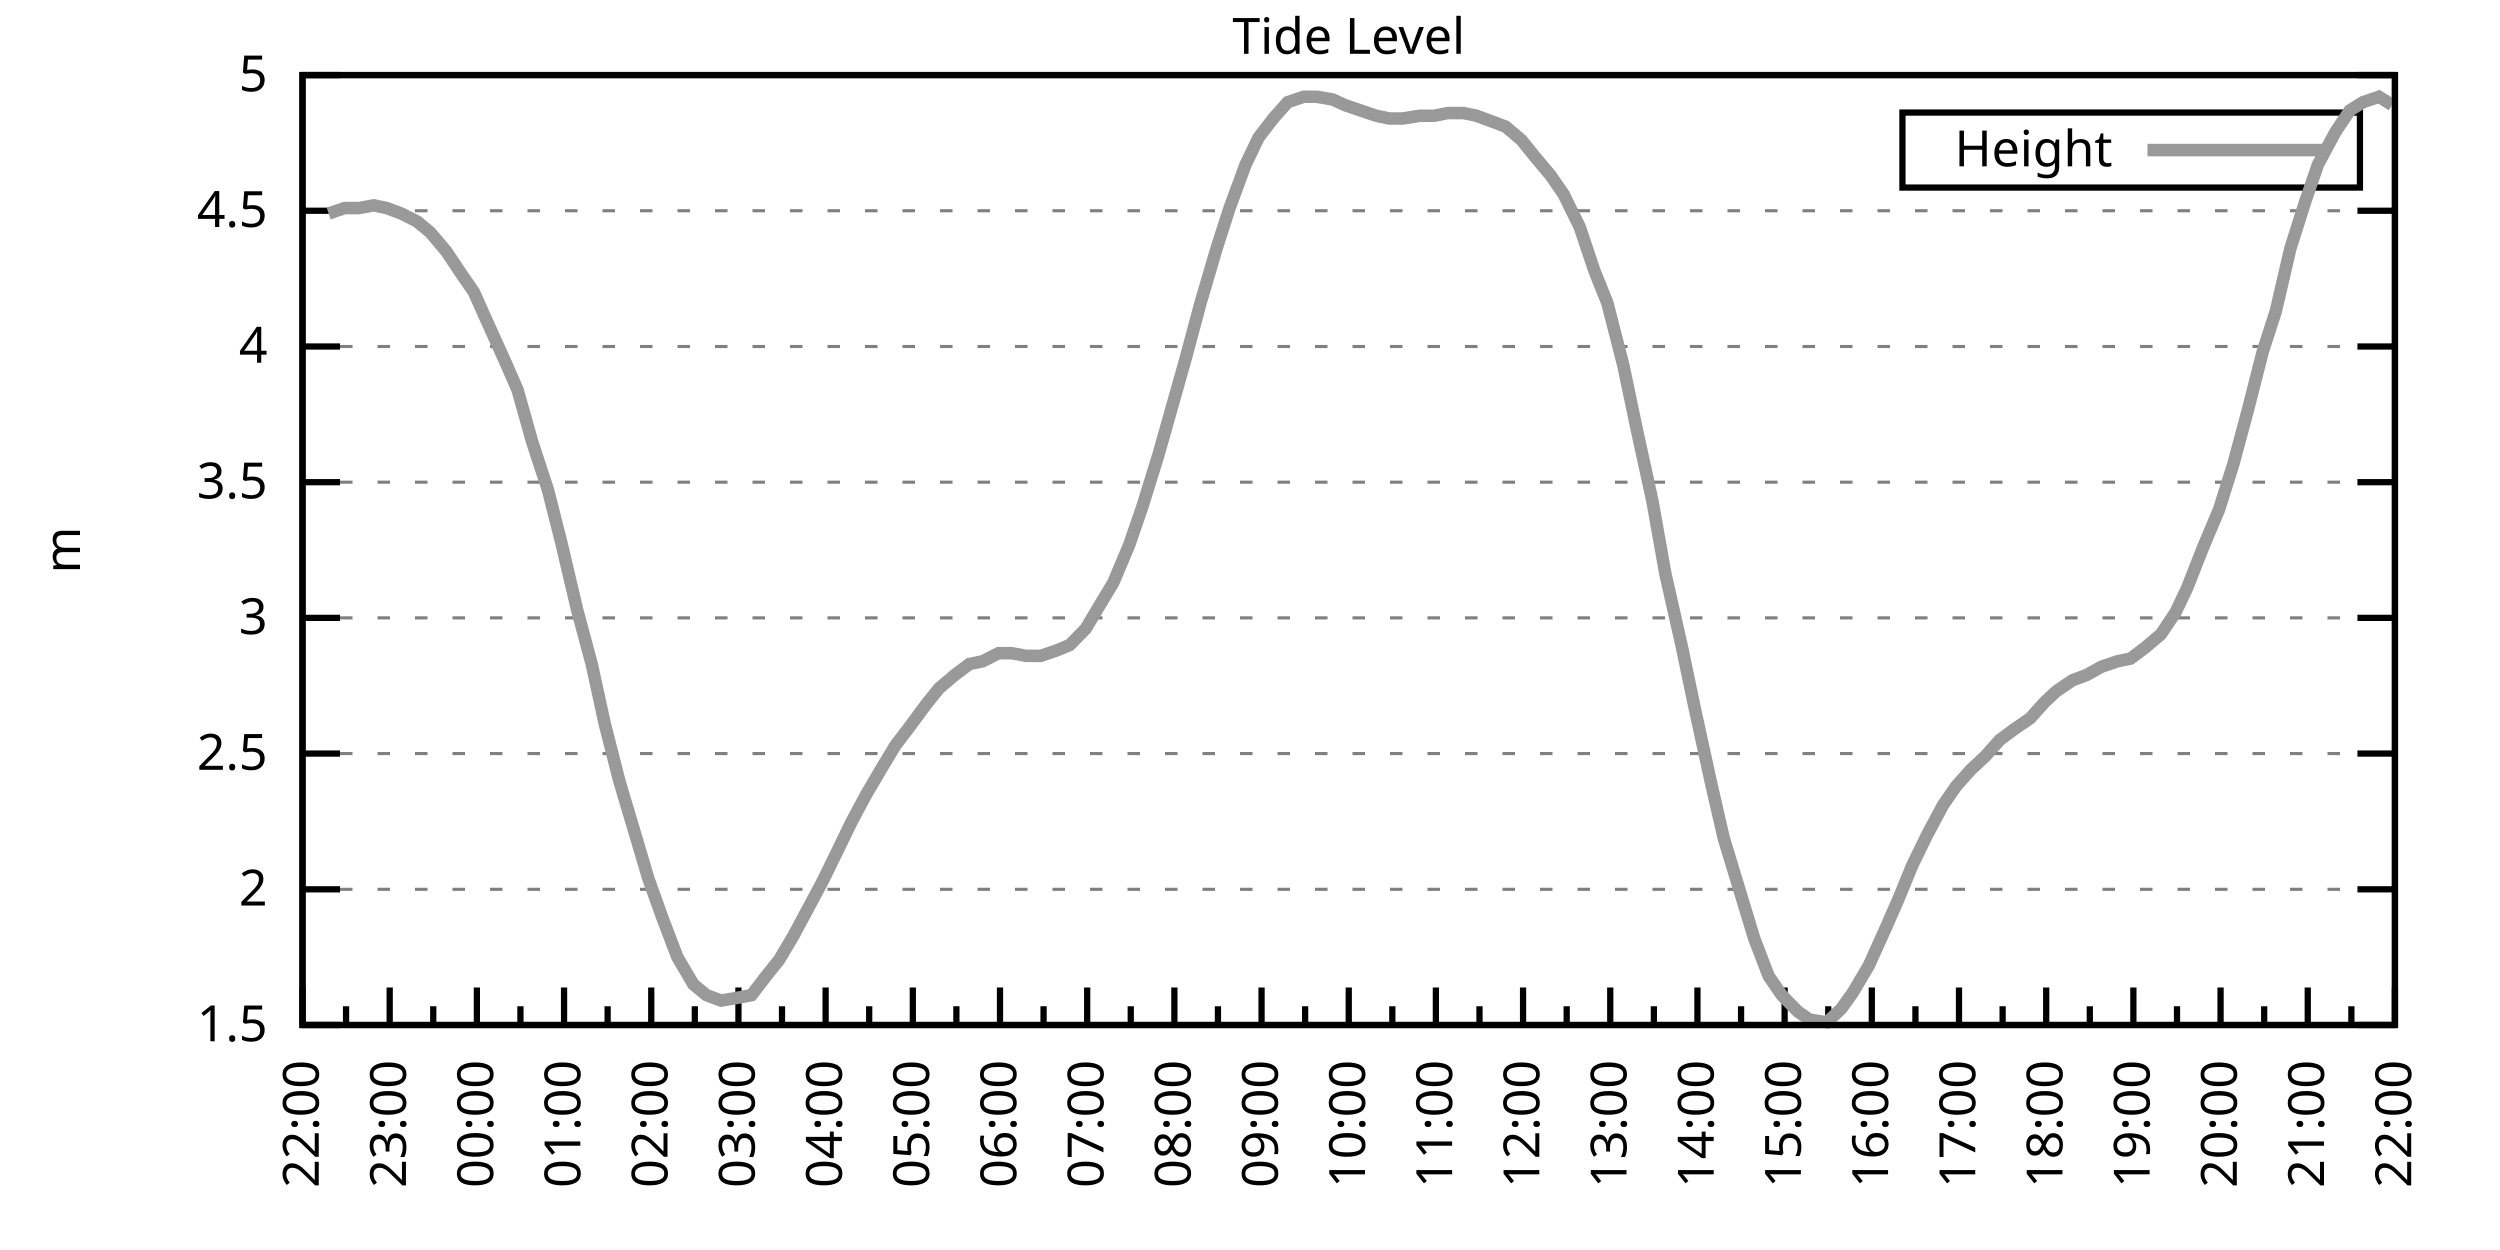
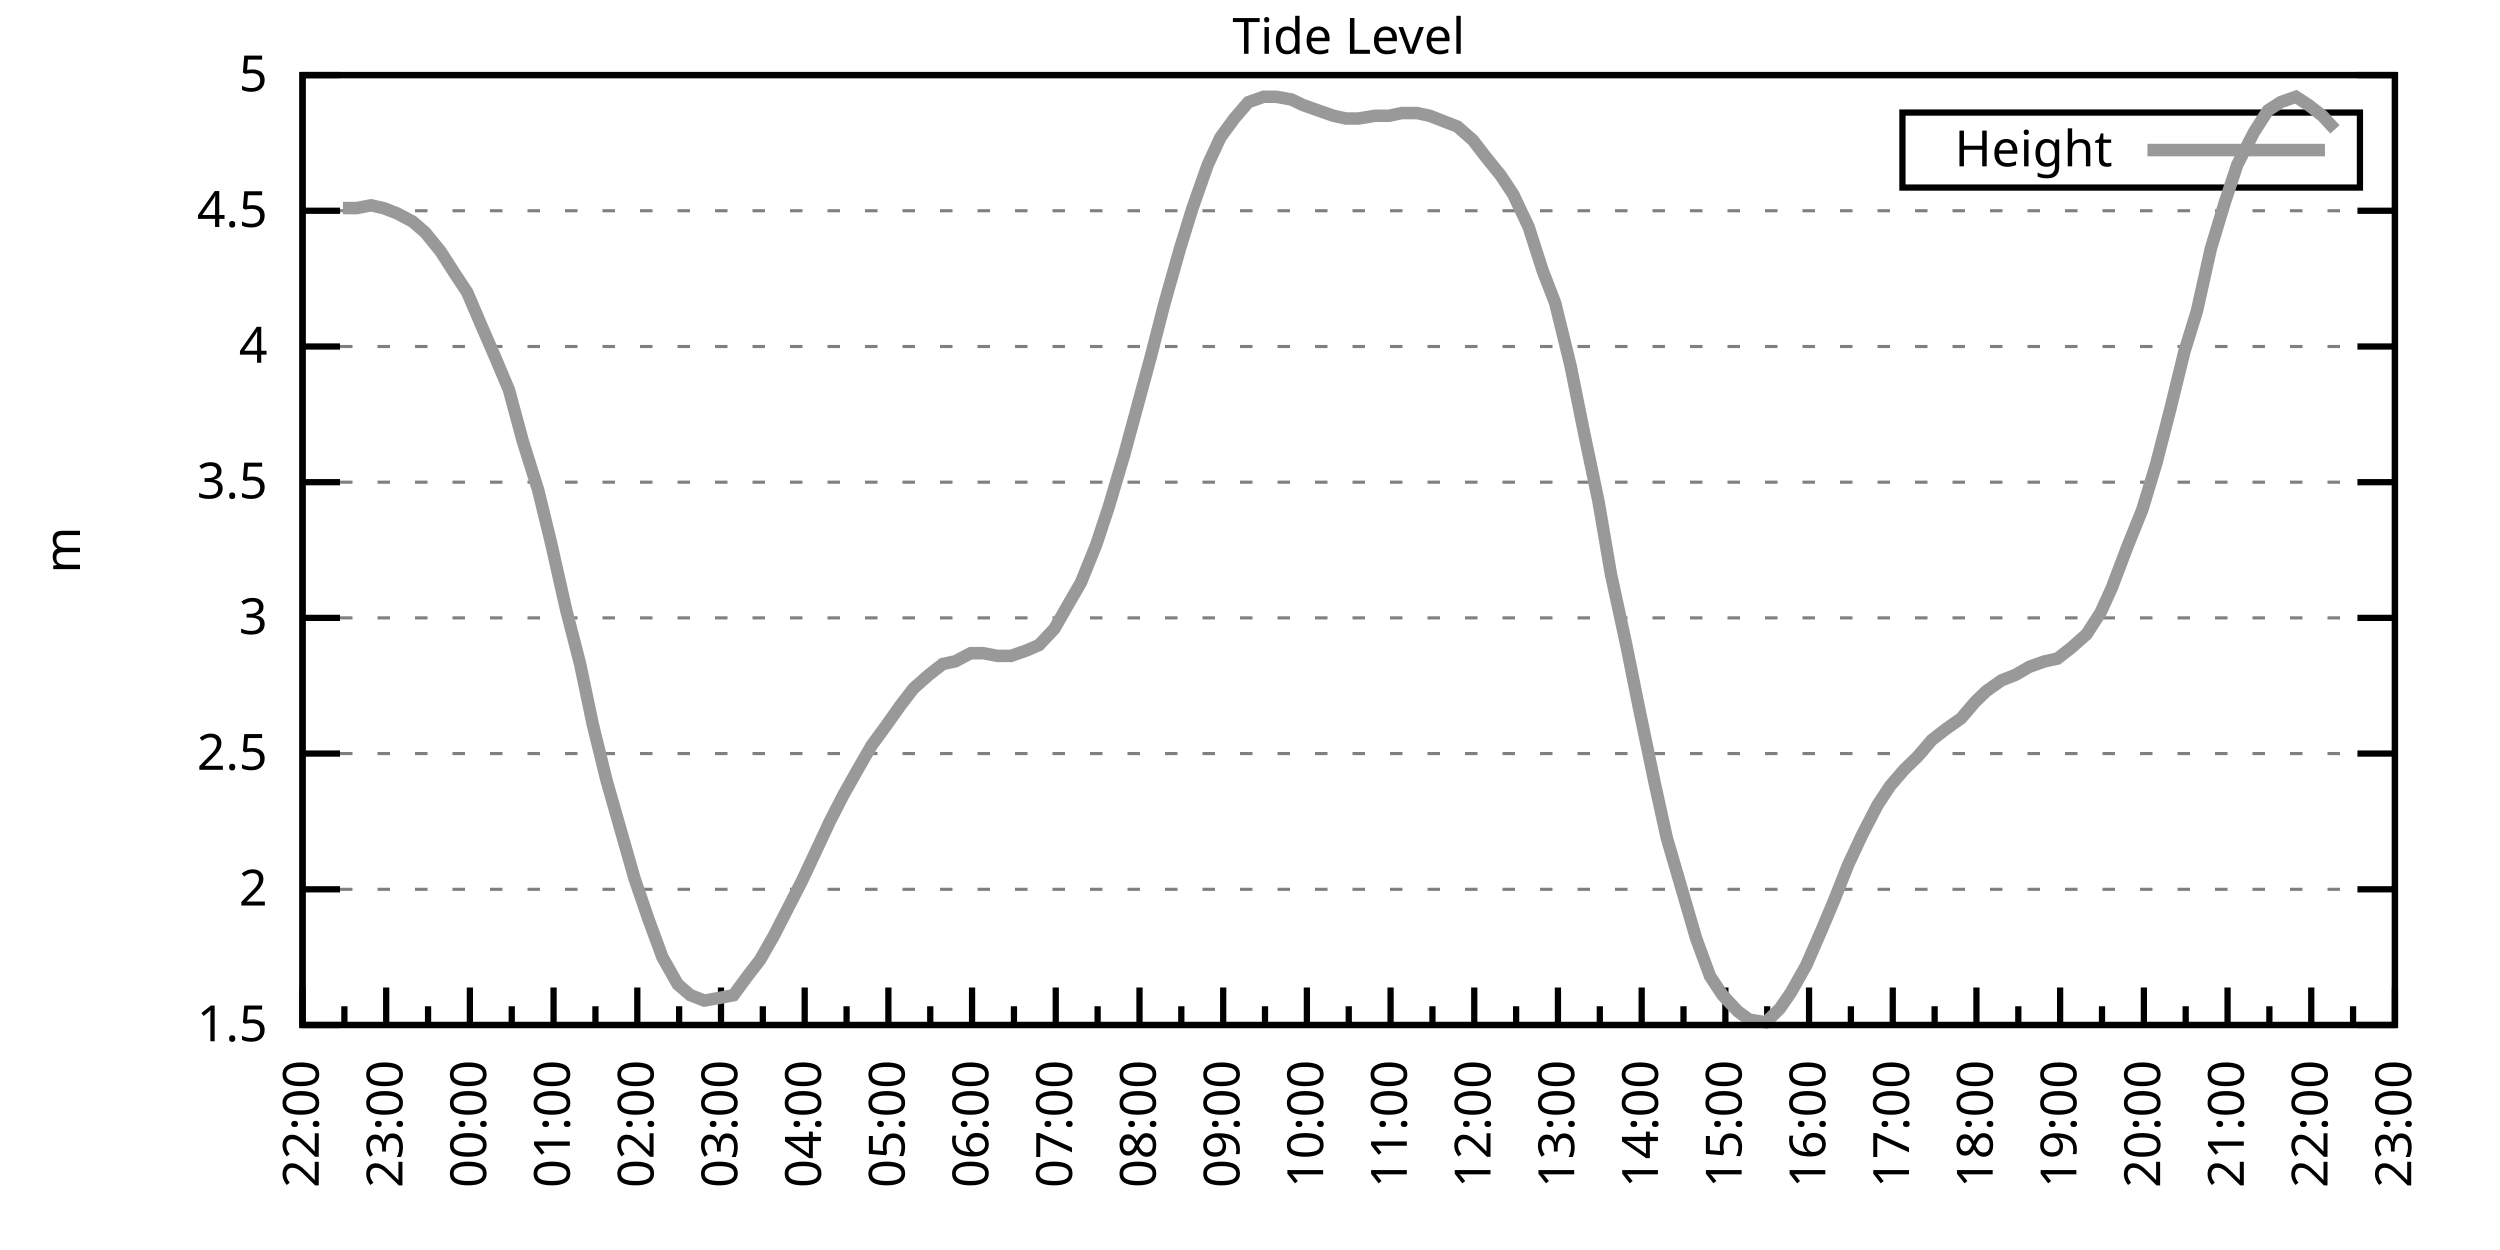
<svg xmlns="http://www.w3.org/2000/svg" xmlns:xlink="http://www.w3.org/1999/xlink" width="400" height="200" viewBox="0 0 400 200">
  <g id="gnuplot_canvas">
    <rect x="0" y="0" width="400" height="200" fill="none" />
    <defs>
      <circle id="gpDot" r="0.5" stroke-width="0.5" stroke="currentColor" />
      <path id="gpPt0" stroke-width="0.333" stroke="currentColor" d="M-1,0 h2 M0,-1 v2" />
      <path id="gpPt1" stroke-width="0.333" stroke="currentColor" d="M-1,-1 L1,1 M1,-1 L-1,1" />
      <path id="gpPt2" stroke-width="0.333" stroke="currentColor" d="M-1,0 L1,0 M0,-1 L0,1 M-1,-1 L1,1 M-1,1 L1,-1" />
      <rect id="gpPt3" stroke-width="0.333" stroke="currentColor" x="-1" y="-1" width="2" height="2" />
      <rect id="gpPt4" stroke-width="0.333" stroke="currentColor" fill="currentColor" x="-1" y="-1" width="2" height="2" />
      <circle id="gpPt5" stroke-width="0.333" stroke="currentColor" cx="0" cy="0" r="1" />
      <use xlink:href="#gpPt5" id="gpPt6" fill="currentColor" stroke="none" />
      <path id="gpPt7" stroke-width="0.333" stroke="currentColor" d="M0,-1.33 L-1.33,0.67 L1.33,0.67 z" />
      <use xlink:href="#gpPt7" id="gpPt8" fill="currentColor" stroke="none" />
      <use xlink:href="#gpPt7" id="gpPt9" stroke="currentColor" transform="rotate(180)" />
      <use xlink:href="#gpPt9" id="gpPt10" fill="currentColor" stroke="none" />
      <use xlink:href="#gpPt3" id="gpPt11" stroke="currentColor" transform="rotate(45)" />
      <use xlink:href="#gpPt11" id="gpPt12" fill="currentColor" stroke="none" />
      <path id="gpPt13" stroke-width="0.333" stroke="currentColor" d="M0,1.330 L1.265,0.411 L0.782,-1.067 L-0.782,-1.076 L-1.265,0.411 z" />
      <use xlink:href="#gpPt13" id="gpPt14" fill="currentColor" stroke="none" />
      <filter id="textbox" filterUnits="objectBoundingBox" x="0" y="0" height="1" width="1">
        <feFlood flood-color="white" flood-opacity="1" result="bgnd" />
        <feComposite in="SourceGraphic" in2="bgnd" operator="atop" />
      </filter>
      <filter id="greybox" filterUnits="objectBoundingBox" x="0" y="0" height="1" width="1">
        <feFlood flood-color="lightgrey" flood-opacity="1" result="grey" />
        <feComposite in="SourceGraphic" in2="grey" operator="atop" />
      </filter>
    </defs>
    <g fill="none" color="white" stroke="currentColor" stroke-width="1.00" stroke-linecap="butt" stroke-linejoin="miter">
</g>
    <g fill="none" color="black" stroke="currentColor" stroke-width="1.00" stroke-linecap="butt" stroke-linejoin="miter">
      <g stroke="none" shape-rendering="crispEdges">
        <polygon fill="rgb(255, 255, 255)" points="48.40,164.00 383.18,164.00 383.18,12.02 48.40,12.02 " />
      </g>
    </g>
    <g fill="none" color="black" stroke="currentColor" stroke-width="1.00" stroke-linecap="butt" stroke-linejoin="miter">
</g>
    <g fill="none" color="black" stroke="black" stroke-width="0.50" stroke-linecap="butt" stroke-linejoin="miter">
</g>
    <g fill="none" color="gray" stroke="currentColor" stroke-width="0.50" stroke-linecap="butt" stroke-linejoin="miter">
      <path stroke="gray" stroke-dasharray="2,4" class="gridline" d="M48.40,164.00 L383.19,164.00  " />
    </g>
    <g fill="none" color="gray" stroke="gray" stroke-width="1.00" stroke-linecap="butt" stroke-linejoin="miter">
</g>
    <g fill="none" color="black" stroke="currentColor" stroke-width="1.00" stroke-linecap="butt" stroke-linejoin="miter">
      <path stroke="black" d="M48.40,164.00 L54.40,164.00 M383.19,164.00 L377.19,164.00  " />
      <g transform="translate(42.80,166.60)" stroke="none" fill="black" font-family="Sans" font-size="8.00" text-anchor="end">
        <text>
          <tspan font-family="Sans"> 1.5</tspan>
        </text>
      </g>
    </g>
    <g fill="none" color="black" stroke="currentColor" stroke-width="1.00" stroke-linecap="butt" stroke-linejoin="miter">
</g>
    <g fill="none" color="black" stroke="black" stroke-width="0.50" stroke-linecap="butt" stroke-linejoin="miter">
</g>
    <g fill="none" color="gray" stroke="currentColor" stroke-width="0.50" stroke-linecap="butt" stroke-linejoin="miter">
      <path stroke="gray" stroke-dasharray="2,4" class="gridline" d="M48.40,142.29 L383.19,142.29  " />
    </g>
    <g fill="none" color="gray" stroke="gray" stroke-width="1.00" stroke-linecap="butt" stroke-linejoin="miter">
</g>
    <g fill="none" color="black" stroke="currentColor" stroke-width="1.00" stroke-linecap="butt" stroke-linejoin="miter">
      <path stroke="black" d="M48.40,142.29 L54.40,142.29 M383.19,142.29 L377.19,142.29  " />
      <g transform="translate(42.80,144.89)" stroke="none" fill="black" font-family="Sans" font-size="8.00" text-anchor="end">
        <text>
          <tspan font-family="Sans"> 2</tspan>
        </text>
      </g>
    </g>
    <g fill="none" color="black" stroke="currentColor" stroke-width="1.00" stroke-linecap="butt" stroke-linejoin="miter">
</g>
    <g fill="none" color="black" stroke="black" stroke-width="0.50" stroke-linecap="butt" stroke-linejoin="miter">
</g>
    <g fill="none" color="gray" stroke="currentColor" stroke-width="0.50" stroke-linecap="butt" stroke-linejoin="miter">
      <path stroke="gray" stroke-dasharray="2,4" class="gridline" d="M48.40,120.57 L383.19,120.57  " />
    </g>
    <g fill="none" color="gray" stroke="gray" stroke-width="1.00" stroke-linecap="butt" stroke-linejoin="miter">
</g>
    <g fill="none" color="black" stroke="currentColor" stroke-width="1.00" stroke-linecap="butt" stroke-linejoin="miter">
      <path stroke="black" d="M48.40,120.57 L54.40,120.57 M383.19,120.57 L377.19,120.57  " />
      <g transform="translate(42.80,123.17)" stroke="none" fill="black" font-family="Sans" font-size="8.00" text-anchor="end">
        <text>
          <tspan font-family="Sans"> 2.5</tspan>
        </text>
      </g>
    </g>
    <g fill="none" color="black" stroke="currentColor" stroke-width="1.00" stroke-linecap="butt" stroke-linejoin="miter">
</g>
    <g fill="none" color="black" stroke="black" stroke-width="0.50" stroke-linecap="butt" stroke-linejoin="miter">
</g>
    <g fill="none" color="gray" stroke="currentColor" stroke-width="0.50" stroke-linecap="butt" stroke-linejoin="miter">
      <path stroke="gray" stroke-dasharray="2,4" class="gridline" d="M48.40,98.86 L383.19,98.86  " />
    </g>
    <g fill="none" color="gray" stroke="gray" stroke-width="1.00" stroke-linecap="butt" stroke-linejoin="miter">
</g>
    <g fill="none" color="black" stroke="currentColor" stroke-width="1.00" stroke-linecap="butt" stroke-linejoin="miter">
      <path stroke="black" d="M48.40,98.86 L54.40,98.86 M383.19,98.86 L377.19,98.86  " />
      <g transform="translate(42.80,101.46)" stroke="none" fill="black" font-family="Sans" font-size="8.00" text-anchor="end">
        <text>
          <tspan font-family="Sans"> 3</tspan>
        </text>
      </g>
    </g>
    <g fill="none" color="black" stroke="currentColor" stroke-width="1.00" stroke-linecap="butt" stroke-linejoin="miter">
</g>
    <g fill="none" color="black" stroke="black" stroke-width="0.50" stroke-linecap="butt" stroke-linejoin="miter">
</g>
    <g fill="none" color="gray" stroke="currentColor" stroke-width="0.50" stroke-linecap="butt" stroke-linejoin="miter">
      <path stroke="gray" stroke-dasharray="2,4" class="gridline" d="M48.40,77.15 L383.19,77.15  " />
    </g>
    <g fill="none" color="gray" stroke="gray" stroke-width="1.00" stroke-linecap="butt" stroke-linejoin="miter">
</g>
    <g fill="none" color="black" stroke="currentColor" stroke-width="1.00" stroke-linecap="butt" stroke-linejoin="miter">
      <path stroke="black" d="M48.40,77.15 L54.40,77.15 M383.19,77.15 L377.19,77.15  " />
      <g transform="translate(42.80,79.75)" stroke="none" fill="black" font-family="Sans" font-size="8.00" text-anchor="end">
        <text>
          <tspan font-family="Sans"> 3.5</tspan>
        </text>
      </g>
    </g>
    <g fill="none" color="black" stroke="currentColor" stroke-width="1.00" stroke-linecap="butt" stroke-linejoin="miter">
</g>
    <g fill="none" color="black" stroke="black" stroke-width="0.50" stroke-linecap="butt" stroke-linejoin="miter">
</g>
    <g fill="none" color="gray" stroke="currentColor" stroke-width="0.50" stroke-linecap="butt" stroke-linejoin="miter">
      <path stroke="gray" stroke-dasharray="2,4" class="gridline" d="M48.40,55.44 L383.19,55.44  " />
    </g>
    <g fill="none" color="gray" stroke="gray" stroke-width="1.00" stroke-linecap="butt" stroke-linejoin="miter">
</g>
    <g fill="none" color="black" stroke="currentColor" stroke-width="1.00" stroke-linecap="butt" stroke-linejoin="miter">
      <path stroke="black" d="M48.40,55.44 L54.40,55.44 M383.19,55.44 L377.19,55.44  " />
      <g transform="translate(42.80,58.04)" stroke="none" fill="black" font-family="Sans" font-size="8.00" text-anchor="end">
        <text>
          <tspan font-family="Sans"> 4</tspan>
        </text>
      </g>
    </g>
    <g fill="none" color="black" stroke="currentColor" stroke-width="1.00" stroke-linecap="butt" stroke-linejoin="miter">
</g>
    <g fill="none" color="black" stroke="black" stroke-width="0.50" stroke-linecap="butt" stroke-linejoin="miter">
</g>
    <g fill="none" color="gray" stroke="currentColor" stroke-width="0.50" stroke-linecap="butt" stroke-linejoin="miter">
      <path stroke="gray" stroke-dasharray="2,4" class="gridline" d="M48.40,33.72 L383.19,33.72  " />
    </g>
    <g fill="none" color="gray" stroke="gray" stroke-width="1.00" stroke-linecap="butt" stroke-linejoin="miter">
</g>
    <g fill="none" color="black" stroke="currentColor" stroke-width="1.00" stroke-linecap="butt" stroke-linejoin="miter">
      <path stroke="black" d="M48.40,33.72 L54.40,33.72 M383.19,33.72 L377.19,33.72  " />
      <g transform="translate(42.80,36.32)" stroke="none" fill="black" font-family="Sans" font-size="8.00" text-anchor="end">
        <text>
          <tspan font-family="Sans"> 4.5</tspan>
        </text>
      </g>
    </g>
    <g fill="none" color="black" stroke="currentColor" stroke-width="1.00" stroke-linecap="butt" stroke-linejoin="miter">
</g>
    <g fill="none" color="black" stroke="black" stroke-width="0.50" stroke-linecap="butt" stroke-linejoin="miter">
</g>
    <g fill="none" color="gray" stroke="currentColor" stroke-width="0.50" stroke-linecap="butt" stroke-linejoin="miter">
      <path stroke="gray" stroke-dasharray="2,4" class="gridline" d="M48.40,12.01 L383.19,12.01  " />
    </g>
    <g fill="none" color="gray" stroke="gray" stroke-width="1.00" stroke-linecap="butt" stroke-linejoin="miter">
</g>
    <g fill="none" color="black" stroke="currentColor" stroke-width="1.00" stroke-linecap="butt" stroke-linejoin="miter">
      <path stroke="black" d="M48.40,12.01 L54.40,12.01 M383.19,12.01 L377.19,12.01  " />
      <g transform="translate(42.80,14.61)" stroke="none" fill="black" font-family="Sans" font-size="8.00" text-anchor="end">
        <text>
          <tspan font-family="Sans"> 5</tspan>
        </text>
      </g>
    </g>
    <g fill="none" color="black" stroke="currentColor" stroke-width="1.00" stroke-linecap="butt" stroke-linejoin="miter">
      <path stroke="black" d="M48.40,164.00 L48.40,158.00  " />
      <g transform="translate(51.00,169.60) rotate(270)" stroke="none" fill="black" font-family="Sans" font-size="8.00" text-anchor="end">
        <text>
          <tspan font-family="Sans">22:00</tspan>
        </text>
      </g>
    </g>
    <g fill="none" color="black" stroke="currentColor" stroke-width="1.00" stroke-linecap="butt" stroke-linejoin="miter">
-       <path stroke="black" d="M55.37,164.00 L55.37,161.00 M62.35,164.00 L62.35,158.00  " />
-       <g transform="translate(64.95,169.60) rotate(270)" stroke="none" fill="black" font-family="Sans" font-size="8.00" text-anchor="end">
+       <path stroke="black" d="M55.10,164.00 L55.10,161.00 M61.79,164.00 L61.79,158.00  " />
+       <g transform="translate(64.39,169.60) rotate(270)" stroke="none" fill="black" font-family="Sans" font-size="8.00" text-anchor="end">
        <text>
          <tspan font-family="Sans">23:00</tspan>
        </text>
      </g>
    </g>
    <g fill="none" color="black" stroke="currentColor" stroke-width="1.00" stroke-linecap="butt" stroke-linejoin="miter">
-       <path stroke="black" d="M69.32,164.00 L69.32,161.00 M76.30,164.00 L76.30,158.00  " />
-       <g transform="translate(78.90,169.60) rotate(270)" stroke="none" fill="black" font-family="Sans" font-size="8.00" text-anchor="end">
+       <path stroke="black" d="M68.49,164.00 L68.49,161.00 M75.18,164.00 L75.18,158.00  " />
+       <g transform="translate(77.78,169.60) rotate(270)" stroke="none" fill="black" font-family="Sans" font-size="8.00" text-anchor="end">
        <text>
          <tspan font-family="Sans">00:00</tspan>
        </text>
      </g>
    </g>
    <g fill="none" color="black" stroke="currentColor" stroke-width="1.00" stroke-linecap="butt" stroke-linejoin="miter">
-       <path stroke="black" d="M83.27,164.00 L83.27,161.00 M90.25,164.00 L90.25,158.00  " />
-       <g transform="translate(92.85,169.60) rotate(270)" stroke="none" fill="black" font-family="Sans" font-size="8.00" text-anchor="end">
+       <path stroke="black" d="M81.88,164.00 L81.88,161.00 M88.57,164.00 L88.57,158.00  " />
+       <g transform="translate(91.17,169.60) rotate(270)" stroke="none" fill="black" font-family="Sans" font-size="8.00" text-anchor="end">
        <text>
          <tspan font-family="Sans">01:00</tspan>
        </text>
      </g>
    </g>
    <g fill="none" color="black" stroke="currentColor" stroke-width="1.00" stroke-linecap="butt" stroke-linejoin="miter">
-       <path stroke="black" d="M97.22,164.00 L97.22,161.00 M104.20,164.00 L104.20,158.00  " />
-       <g transform="translate(106.80,169.60) rotate(270)" stroke="none" fill="black" font-family="Sans" font-size="8.00" text-anchor="end">
+       <path stroke="black" d="M95.27,164.00 L95.27,161.00 M101.97,164.00 L101.97,158.00  " />
+       <g transform="translate(104.57,169.60) rotate(270)" stroke="none" fill="black" font-family="Sans" font-size="8.00" text-anchor="end">
        <text>
          <tspan font-family="Sans">02:00</tspan>
        </text>
      </g>
    </g>
    <g fill="none" color="black" stroke="currentColor" stroke-width="1.00" stroke-linecap="butt" stroke-linejoin="miter">
-       <path stroke="black" d="M111.17,164.00 L111.17,161.00 M118.15,164.00 L118.15,158.00  " />
-       <g transform="translate(120.75,169.60) rotate(270)" stroke="none" fill="black" font-family="Sans" font-size="8.00" text-anchor="end">
+       <path stroke="black" d="M108.66,164.00 L108.66,161.00 M115.36,164.00 L115.36,158.00  " />
+       <g transform="translate(117.96,169.60) rotate(270)" stroke="none" fill="black" font-family="Sans" font-size="8.00" text-anchor="end">
        <text>
          <tspan font-family="Sans">03:00</tspan>
        </text>
      </g>
    </g>
    <g fill="none" color="black" stroke="currentColor" stroke-width="1.00" stroke-linecap="butt" stroke-linejoin="miter">
-       <path stroke="black" d="M125.12,164.00 L125.12,161.00 M132.10,164.00 L132.10,158.00  " />
-       <g transform="translate(134.70,169.60) rotate(270)" stroke="none" fill="black" font-family="Sans" font-size="8.00" text-anchor="end">
+       <path stroke="black" d="M122.05,164.00 L122.05,161.00 M128.75,164.00 L128.75,158.00  " />
+       <g transform="translate(131.35,169.60) rotate(270)" stroke="none" fill="black" font-family="Sans" font-size="8.00" text-anchor="end">
        <text>
          <tspan font-family="Sans">04:00</tspan>
        </text>
      </g>
    </g>
    <g fill="none" color="black" stroke="currentColor" stroke-width="1.00" stroke-linecap="butt" stroke-linejoin="miter">
-       <path stroke="black" d="M139.07,164.00 L139.07,161.00 M146.05,164.00 L146.05,158.00  " />
-       <g transform="translate(148.65,169.60) rotate(270)" stroke="none" fill="black" font-family="Sans" font-size="8.00" text-anchor="end">
+       <path stroke="black" d="M135.45,164.00 L135.45,161.00 M142.14,164.00 L142.14,158.00  " />
+       <g transform="translate(144.74,169.60) rotate(270)" stroke="none" fill="black" font-family="Sans" font-size="8.00" text-anchor="end">
        <text>
          <tspan font-family="Sans">05:00</tspan>
        </text>
      </g>
    </g>
    <g fill="none" color="black" stroke="currentColor" stroke-width="1.00" stroke-linecap="butt" stroke-linejoin="miter">
-       <path stroke="black" d="M153.02,164.00 L153.02,161.00 M160.00,164.00 L160.00,158.00  " />
-       <g transform="translate(162.60,169.60) rotate(270)" stroke="none" fill="black" font-family="Sans" font-size="8.00" text-anchor="end">
+       <path stroke="black" d="M148.84,164.00 L148.84,161.00 M155.53,164.00 L155.53,158.00  " />
+       <g transform="translate(158.13,169.60) rotate(270)" stroke="none" fill="black" font-family="Sans" font-size="8.00" text-anchor="end">
        <text>
          <tspan font-family="Sans">06:00</tspan>
        </text>
      </g>
    </g>
    <g fill="none" color="black" stroke="currentColor" stroke-width="1.00" stroke-linecap="butt" stroke-linejoin="miter">
-       <path stroke="black" d="M166.97,164.00 L166.97,161.00 M173.95,164.00 L173.95,158.00  " />
-       <g transform="translate(176.55,169.60) rotate(270)" stroke="none" fill="black" font-family="Sans" font-size="8.00" text-anchor="end">
+       <path stroke="black" d="M162.23,164.00 L162.23,161.00 M168.92,164.00 L168.92,158.00  " />
+       <g transform="translate(171.52,169.60) rotate(270)" stroke="none" fill="black" font-family="Sans" font-size="8.00" text-anchor="end">
        <text>
          <tspan font-family="Sans">07:00</tspan>
        </text>
      </g>
    </g>
    <g fill="none" color="black" stroke="currentColor" stroke-width="1.00" stroke-linecap="butt" stroke-linejoin="miter">
-       <path stroke="black" d="M180.92,164.00 L180.92,161.00 M187.90,164.00 L187.90,158.00  " />
-       <g transform="translate(190.50,169.60) rotate(270)" stroke="none" fill="black" font-family="Sans" font-size="8.00" text-anchor="end">
+       <path stroke="black" d="M175.62,164.00 L175.62,161.00 M182.32,164.00 L182.32,158.00  " />
+       <g transform="translate(184.92,169.60) rotate(270)" stroke="none" fill="black" font-family="Sans" font-size="8.00" text-anchor="end">
        <text>
          <tspan font-family="Sans">08:00</tspan>
        </text>
      </g>
    </g>
    <g fill="none" color="black" stroke="currentColor" stroke-width="1.00" stroke-linecap="butt" stroke-linejoin="miter">
-       <path stroke="black" d="M194.87,164.00 L194.87,161.00 M201.85,164.00 L201.85,158.00  " />
-       <g transform="translate(204.45,169.60) rotate(270)" stroke="none" fill="black" font-family="Sans" font-size="8.00" text-anchor="end">
+       <path stroke="black" d="M189.01,164.00 L189.01,161.00 M195.71,164.00 L195.71,158.00  " />
+       <g transform="translate(198.31,169.60) rotate(270)" stroke="none" fill="black" font-family="Sans" font-size="8.00" text-anchor="end">
        <text>
          <tspan font-family="Sans">09:00</tspan>
        </text>
      </g>
    </g>
    <g fill="none" color="black" stroke="currentColor" stroke-width="1.00" stroke-linecap="butt" stroke-linejoin="miter">
-       <path stroke="black" d="M208.82,164.00 L208.82,161.00 M215.80,164.00 L215.80,158.00  " />
-       <g transform="translate(218.40,169.60) rotate(270)" stroke="none" fill="black" font-family="Sans" font-size="8.00" text-anchor="end">
+       <path stroke="black" d="M202.40,164.00 L202.40,161.00 M209.10,164.00 L209.10,158.00  " />
+       <g transform="translate(211.70,169.60) rotate(270)" stroke="none" fill="black" font-family="Sans" font-size="8.00" text-anchor="end">
        <text>
          <tspan font-family="Sans">10:00</tspan>
        </text>
      </g>
    </g>
    <g fill="none" color="black" stroke="currentColor" stroke-width="1.00" stroke-linecap="butt" stroke-linejoin="miter">
-       <path stroke="black" d="M222.77,164.00 L222.77,161.00 M229.74,164.00 L229.74,158.00  " />
-       <g transform="translate(232.34,169.60) rotate(270)" stroke="none" fill="black" font-family="Sans" font-size="8.00" text-anchor="end">
+       <path stroke="black" d="M215.80,164.00 L215.80,161.00 M222.49,164.00 L222.49,158.00  " />
+       <g transform="translate(225.09,169.60) rotate(270)" stroke="none" fill="black" font-family="Sans" font-size="8.00" text-anchor="end">
        <text>
          <tspan font-family="Sans">11:00</tspan>
        </text>
      </g>
    </g>
    <g fill="none" color="black" stroke="currentColor" stroke-width="1.00" stroke-linecap="butt" stroke-linejoin="miter">
-       <path stroke="black" d="M236.72,164.00 L236.72,161.00 M243.69,164.00 L243.69,158.00  " />
-       <g transform="translate(246.29,169.60) rotate(270)" stroke="none" fill="black" font-family="Sans" font-size="8.00" text-anchor="end">
+       <path stroke="black" d="M229.19,164.00 L229.19,161.00 M235.88,164.00 L235.88,158.00  " />
+       <g transform="translate(238.48,169.60) rotate(270)" stroke="none" fill="black" font-family="Sans" font-size="8.00" text-anchor="end">
        <text>
          <tspan font-family="Sans">12:00</tspan>
        </text>
      </g>
    </g>
    <g fill="none" color="black" stroke="currentColor" stroke-width="1.00" stroke-linecap="butt" stroke-linejoin="miter">
-       <path stroke="black" d="M250.67,164.00 L250.67,161.00 M257.64,164.00 L257.64,158.00  " />
-       <g transform="translate(260.24,169.60) rotate(270)" stroke="none" fill="black" font-family="Sans" font-size="8.00" text-anchor="end">
+       <path stroke="black" d="M242.58,164.00 L242.58,161.00 M249.27,164.00 L249.27,158.00  " />
+       <g transform="translate(251.87,169.60) rotate(270)" stroke="none" fill="black" font-family="Sans" font-size="8.00" text-anchor="end">
        <text>
          <tspan font-family="Sans">13:00</tspan>
        </text>
      </g>
    </g>
    <g fill="none" color="black" stroke="currentColor" stroke-width="1.00" stroke-linecap="butt" stroke-linejoin="miter">
-       <path stroke="black" d="M264.62,164.00 L264.62,161.00 M271.59,164.00 L271.59,158.00  " />
-       <g transform="translate(274.19,169.60) rotate(270)" stroke="none" fill="black" font-family="Sans" font-size="8.00" text-anchor="end">
+       <path stroke="black" d="M255.97,164.00 L255.97,161.00 M262.67,164.00 L262.67,158.00  " />
+       <g transform="translate(265.27,169.60) rotate(270)" stroke="none" fill="black" font-family="Sans" font-size="8.00" text-anchor="end">
        <text>
          <tspan font-family="Sans">14:00</tspan>
        </text>
      </g>
    </g>
    <g fill="none" color="black" stroke="currentColor" stroke-width="1.00" stroke-linecap="butt" stroke-linejoin="miter">
-       <path stroke="black" d="M278.57,164.00 L278.57,161.00 M285.54,164.00 L285.54,158.00  " />
-       <g transform="translate(288.14,169.60) rotate(270)" stroke="none" fill="black" font-family="Sans" font-size="8.00" text-anchor="end">
+       <path stroke="black" d="M269.36,164.00 L269.36,161.00 M276.06,164.00 L276.06,158.00  " />
+       <g transform="translate(278.66,169.60) rotate(270)" stroke="none" fill="black" font-family="Sans" font-size="8.00" text-anchor="end">
        <text>
          <tspan font-family="Sans">15:00</tspan>
        </text>
      </g>
    </g>
    <g fill="none" color="black" stroke="currentColor" stroke-width="1.00" stroke-linecap="butt" stroke-linejoin="miter">
-       <path stroke="black" d="M292.52,164.00 L292.52,161.00 M299.49,164.00 L299.49,158.00  " />
-       <g transform="translate(302.09,169.60) rotate(270)" stroke="none" fill="black" font-family="Sans" font-size="8.00" text-anchor="end">
+       <path stroke="black" d="M282.75,164.00 L282.75,161.00 M289.45,164.00 L289.45,158.00  " />
+       <g transform="translate(292.05,169.60) rotate(270)" stroke="none" fill="black" font-family="Sans" font-size="8.00" text-anchor="end">
        <text>
          <tspan font-family="Sans">16:00</tspan>
        </text>
      </g>
    </g>
    <g fill="none" color="black" stroke="currentColor" stroke-width="1.00" stroke-linecap="butt" stroke-linejoin="miter">
-       <path stroke="black" d="M306.47,164.00 L306.47,161.00 M313.44,164.00 L313.44,158.00  " />
-       <g transform="translate(316.04,169.60) rotate(270)" stroke="none" fill="black" font-family="Sans" font-size="8.00" text-anchor="end">
+       <path stroke="black" d="M296.14,164.00 L296.14,161.00 M302.84,164.00 L302.84,158.00  " />
+       <g transform="translate(305.44,169.60) rotate(270)" stroke="none" fill="black" font-family="Sans" font-size="8.00" text-anchor="end">
        <text>
          <tspan font-family="Sans">17:00</tspan>
        </text>
      </g>
    </g>
    <g fill="none" color="black" stroke="currentColor" stroke-width="1.00" stroke-linecap="butt" stroke-linejoin="miter">
-       <path stroke="black" d="M320.42,164.00 L320.42,161.00 M327.39,164.00 L327.39,158.00  " />
-       <g transform="translate(329.99,169.60) rotate(270)" stroke="none" fill="black" font-family="Sans" font-size="8.00" text-anchor="end">
+       <path stroke="black" d="M309.54,164.00 L309.54,161.00 M316.23,164.00 L316.23,158.00  " />
+       <g transform="translate(318.83,169.60) rotate(270)" stroke="none" fill="black" font-family="Sans" font-size="8.00" text-anchor="end">
        <text>
          <tspan font-family="Sans">18:00</tspan>
        </text>
      </g>
    </g>
    <g fill="none" color="black" stroke="currentColor" stroke-width="1.00" stroke-linecap="butt" stroke-linejoin="miter">
-       <path stroke="black" d="M334.37,164.00 L334.37,161.00 M341.34,164.00 L341.34,158.00  " />
-       <g transform="translate(343.94,169.60) rotate(270)" stroke="none" fill="black" font-family="Sans" font-size="8.00" text-anchor="end">
+       <path stroke="black" d="M322.93,164.00 L322.93,161.00 M329.62,164.00 L329.62,158.00  " />
+       <g transform="translate(332.22,169.60) rotate(270)" stroke="none" fill="black" font-family="Sans" font-size="8.00" text-anchor="end">
        <text>
          <tspan font-family="Sans">19:00</tspan>
        </text>
      </g>
    </g>
    <g fill="none" color="black" stroke="currentColor" stroke-width="1.00" stroke-linecap="butt" stroke-linejoin="miter">
-       <path stroke="black" d="M348.32,164.00 L348.32,161.00 M355.29,164.00 L355.29,158.00  " />
-       <g transform="translate(357.89,169.60) rotate(270)" stroke="none" fill="black" font-family="Sans" font-size="8.00" text-anchor="end">
+       <path stroke="black" d="M336.32,164.00 L336.32,161.00 M343.02,164.00 L343.02,158.00  " />
+       <g transform="translate(345.62,169.60) rotate(270)" stroke="none" fill="black" font-family="Sans" font-size="8.00" text-anchor="end">
        <text>
          <tspan font-family="Sans">20:00</tspan>
        </text>
      </g>
    </g>
    <g fill="none" color="black" stroke="currentColor" stroke-width="1.00" stroke-linecap="butt" stroke-linejoin="miter">
-       <path stroke="black" d="M362.27,164.00 L362.27,161.00 M369.24,164.00 L369.24,158.00  " />
-       <g transform="translate(371.84,169.60) rotate(270)" stroke="none" fill="black" font-family="Sans" font-size="8.00" text-anchor="end">
+       <path stroke="black" d="M349.71,164.00 L349.71,161.00 M356.41,164.00 L356.41,158.00  " />
+       <g transform="translate(359.01,169.60) rotate(270)" stroke="none" fill="black" font-family="Sans" font-size="8.00" text-anchor="end">
        <text>
          <tspan font-family="Sans">21:00</tspan>
        </text>
      </g>
    </g>
    <g fill="none" color="black" stroke="currentColor" stroke-width="1.00" stroke-linecap="butt" stroke-linejoin="miter">
-       <path stroke="black" d="M376.22,164.00 L376.22,161.00 M383.19,164.00 L383.19,158.00  " />
+       <path stroke="black" d="M363.10,164.00 L363.10,161.00 M369.80,164.00 L369.80,158.00  " />
+       <g transform="translate(372.40,169.60) rotate(270)" stroke="none" fill="black" font-family="Sans" font-size="8.00" text-anchor="end">
+         <text>
+           <tspan font-family="Sans">22:00</tspan>
+         </text>
+       </g>
+     </g>
+     <g fill="none" color="black" stroke="currentColor" stroke-width="1.00" stroke-linecap="butt" stroke-linejoin="miter">
+       <path stroke="black" d="M376.49,164.00 L376.49,161.00 M383.19,164.00 L383.19,158.00  " />
      <g transform="translate(385.79,169.60) rotate(270)" stroke="none" fill="black" font-family="Sans" font-size="8.00" text-anchor="end">
        <text>
-           <tspan font-family="Sans">22:00</tspan>
+           <tspan font-family="Sans">23:00</tspan>
        </text>
      </g>
    </g>
    <g fill="none" color="black" stroke="currentColor" stroke-width="1.00" stroke-linecap="butt" stroke-linejoin="miter">
</g>
    <g fill="none" color="black" stroke="currentColor" stroke-width="1.00" stroke-linecap="butt" stroke-linejoin="miter">
      <path stroke="black" d="M48.40,12.01 L48.40,164.00 L383.19,164.00 L383.19,12.01 L48.40,12.01 Z  " />
    </g>
    <g fill="none" color="black" stroke="currentColor" stroke-width="1.00" stroke-linecap="butt" stroke-linejoin="miter">
      <g transform="translate(12.80,88.01) rotate(270)" stroke="none" fill="black" font-family="Sans" font-size="8.00" text-anchor="middle">
        <text>
          <tspan font-family="Sans">m</tspan>
        </text>
      </g>
    </g>
    <g fill="none" color="black" stroke="currentColor" stroke-width="1.00" stroke-linecap="butt" stroke-linejoin="miter">
</g>
    <g fill="none" color="black" stroke="currentColor" stroke-width="1.00" stroke-linecap="butt" stroke-linejoin="miter">
      <path stroke="black" d="M304.39,30.01 L304.39,18.01 L377.59,18.01 L377.59,30.01 L304.39,30.01 Z  " />
    </g>
    <g id="Tide_level_plot_1">
      <g fill="none" color="white" stroke="black" stroke-width="2.00" stroke-linecap="butt" stroke-linejoin="miter">
</g>
      <g fill="none" color="black" stroke="currentColor" stroke-width="2.00" stroke-linecap="butt" stroke-linejoin="miter">
        <g transform="translate(337.99,26.61)" stroke="none" fill="black" font-family="Sans" font-size="8.00" text-anchor="end">
          <text>
            <tspan font-family="Sans">Height</tspan>
          </text>
        </g>
      </g>
      <g fill="none" color="black" stroke="currentColor" stroke-width="2.00" stroke-linecap="butt" stroke-linejoin="miter">
-         <path stroke="rgb(153, 153, 153)" d="M343.59,24.01 L371.99,24.01 M52.58,34.16 L55.14,33.29 L57.47,33.29 L59.79,32.85 L61.88,33.29 L64.21,34.16   L66.77,35.46 L68.86,37.20 L71.42,40.24 L73.74,43.71 L75.83,46.75 L78.16,51.96 L80.72,57.61 L82.81,62.38   L85.13,70.63 L87.69,78.45 L89.78,86.70 L92.34,97.56 L94.67,106.24 L96.76,115.80 L99.08,124.92 L101.41,132.73   L103.73,140.55 L106.06,147.06 L108.38,153.14 L110.94,157.49 L113.03,159.22 L115.36,160.09 L117.92,159.66 L120.24,159.22   L122.57,156.18 L124.66,153.58 L126.98,149.67 L129.54,144.89 L131.63,140.98 L133.96,136.21 L136.28,131.43 L138.61,127.09   L141.16,122.75 L143.26,119.27 L145.58,116.23 L148.14,112.76 L150.23,110.15 L152.79,107.98 L155.11,106.24 L157.21,105.81   L159.76,104.51 L161.86,104.51 L164.18,104.94 L166.51,104.94 L169.06,104.07 L171.16,103.20 L173.71,100.60 L176.04,96.69   L178.13,93.22 L180.69,87.14 L182.78,81.06 L185.34,72.81 L187.43,65.42 L189.76,57.17 L192.08,48.49 L194.64,39.80   L196.73,33.29 L199.29,26.34 L201.38,22.00 L203.71,18.96 L206.03,16.35 L208.59,15.48 L210.68,15.48 L213.24,15.92   L215.10,16.79 L217.65,17.66 L220.21,18.52 L222.30,18.96 L224.40,18.96 L227.19,18.52 L229.51,18.52 L231.60,18.09   L234.16,18.09 L236.25,18.52 L238.58,19.39 L240.90,20.26 L243.46,22.43 L245.55,25.04 L248.11,28.08 L250.20,31.12   L252.76,36.33 L255.09,43.28 L257.18,48.49 L259.74,58.48 L261.83,68.46 L264.39,80.19 L266.48,91.91 L269.04,103.20   L271.13,113.19 L273.69,124.92 L275.78,134.04 L280.66,150.10 L282.99,156.18 L285.08,159.22 L287.64,161.83 L289.50,163.13   L292.29,163.57 L294.61,161.39 L296.47,158.79 L299.03,154.45 L301.58,148.80 L303.68,144.02 L306.00,138.38 L308.33,133.60   L310.88,128.83 L312.98,125.79 L315.30,123.18 L317.63,121.01 L319.95,118.40 L322.28,116.67 L324.83,114.93 L327.16,112.32   L329.02,110.59 L331.58,108.85 L333.90,107.98 L336.23,106.68 L338.78,105.81 L340.88,105.38 L343.20,103.64 L345.76,101.47   L348.08,97.99 L349.94,94.08 L352.50,87.57 L355.06,81.49 L357.38,74.11 L359.71,65.42 L362.03,56.30 L364.13,49.79   L366.45,39.80 L368.78,32.42 L370.87,26.34 L373.66,21.13 L375.98,17.66 L378.08,16.35 L380.63,15.48 L382.73,16.79    " />
+         <path stroke="rgb(153, 153, 153)" d="M343.59,24.01 L371.99,24.01 M54.87,33.29 L57.10,33.29 L59.34,32.85 L61.35,33.29 L63.58,34.16 L66.03,35.46   L68.04,37.20 L70.50,40.24 L72.73,43.71 L74.74,46.75 L76.97,51.96 L79.42,57.61 L81.43,62.38 L83.66,70.63   L86.12,78.45 L88.13,86.70 L90.58,97.56 L92.82,106.24 L94.82,115.80 L97.06,124.92 L99.29,132.73 L101.52,140.55   L103.75,147.06 L105.98,153.14 L108.44,157.49 L110.45,159.22 L112.68,160.09 L115.13,159.66 L117.37,159.22 L119.60,156.18   L121.61,153.58 L123.84,149.67 L126.29,144.89 L128.30,140.98 L130.54,136.21 L132.77,131.43 L135.00,127.09 L137.45,122.75   L139.46,119.27 L141.69,116.23 L144.15,112.76 L146.16,110.15 L148.61,107.98 L150.85,106.24 L152.85,105.81 L155.31,104.51   L157.32,104.51 L159.55,104.94 L161.78,104.94 L164.24,104.07 L166.25,103.20 L168.70,100.60 L170.93,96.69 L172.94,93.22   L175.40,87.14 L177.41,81.06 L179.86,72.81 L181.87,65.42 L184.10,57.17 L186.33,48.49 L188.79,39.80 L190.80,33.29   L193.25,26.34 L195.26,22.00 L197.49,18.96 L199.73,16.35 L202.18,15.48 L204.19,15.48 L206.64,15.92 L208.43,16.79   L210.88,17.66 L213.34,18.52 L215.35,18.96 L217.36,18.96 L220.04,18.52 L222.27,18.52 L224.28,18.09 L226.73,18.09   L228.74,18.52 L230.97,19.39 L233.20,20.26 L235.66,22.43 L237.67,25.04 L240.12,28.08 L242.13,31.12 L244.59,36.33   L246.82,43.28 L248.83,48.49 L251.28,58.48 L253.29,68.46 L255.75,80.19 L257.76,91.91 L260.21,103.20 L262.22,113.19   L264.67,124.92 L266.68,134.04 L271.37,150.10 L273.60,156.18 L275.61,159.22 L278.07,161.83 L279.85,163.13 L282.53,163.57   L284.76,161.39 L286.55,158.79 L289.00,154.45 L291.46,148.80 L293.47,144.02 L295.70,138.38 L297.93,133.60 L300.39,128.83   L302.39,125.79 L304.63,123.18 L306.86,121.01 L309.09,118.40 L311.32,116.67 L313.78,114.93 L316.01,112.32 L317.79,110.59   L320.25,108.85 L322.48,107.98 L324.71,106.68 L327.17,105.81 L329.18,105.38 L331.41,103.64 L333.86,101.47 L336.10,97.99   L337.88,94.08 L340.34,87.57 L342.79,81.49 L345.02,74.11 L347.26,65.42 L349.49,56.30 L351.50,49.79 L353.73,39.80   L355.96,32.42 L357.97,26.34 L360.65,21.13 L362.88,17.66 L364.89,16.35 L367.34,15.48 L369.35,16.79 L371.58,18.52   L373.59,20.70  " />
      </g>
    </g>
    <g fill="none" color="black" stroke="currentColor" stroke-width="2.00" stroke-linecap="butt" stroke-linejoin="miter">
</g>
    <g fill="none" color="black" stroke="black" stroke-width="1.00" stroke-linecap="butt" stroke-linejoin="miter">
</g>
    <g fill="none" color="black" stroke="currentColor" stroke-width="1.00" stroke-linecap="butt" stroke-linejoin="miter">
      <path stroke="black" d="M48.40,12.01 L48.40,164.00 L383.19,164.00 L383.19,12.01 L48.40,12.01 Z  " />
    </g>
    <g fill="none" color="black" stroke="currentColor" stroke-width="1.00" stroke-linecap="butt" stroke-linejoin="miter">
      <g transform="translate(215.79,8.61)" stroke="none" fill="black" font-family="Sans" font-size="8.00" text-anchor="middle">
        <text>
          <tspan font-family="Sans">Tide Level</tspan>
        </text>
      </g>
    </g>
    <g fill="none" color="black" stroke="currentColor" stroke-width="1.00" stroke-linecap="butt" stroke-linejoin="miter">
</g>
  </g>
</svg>
